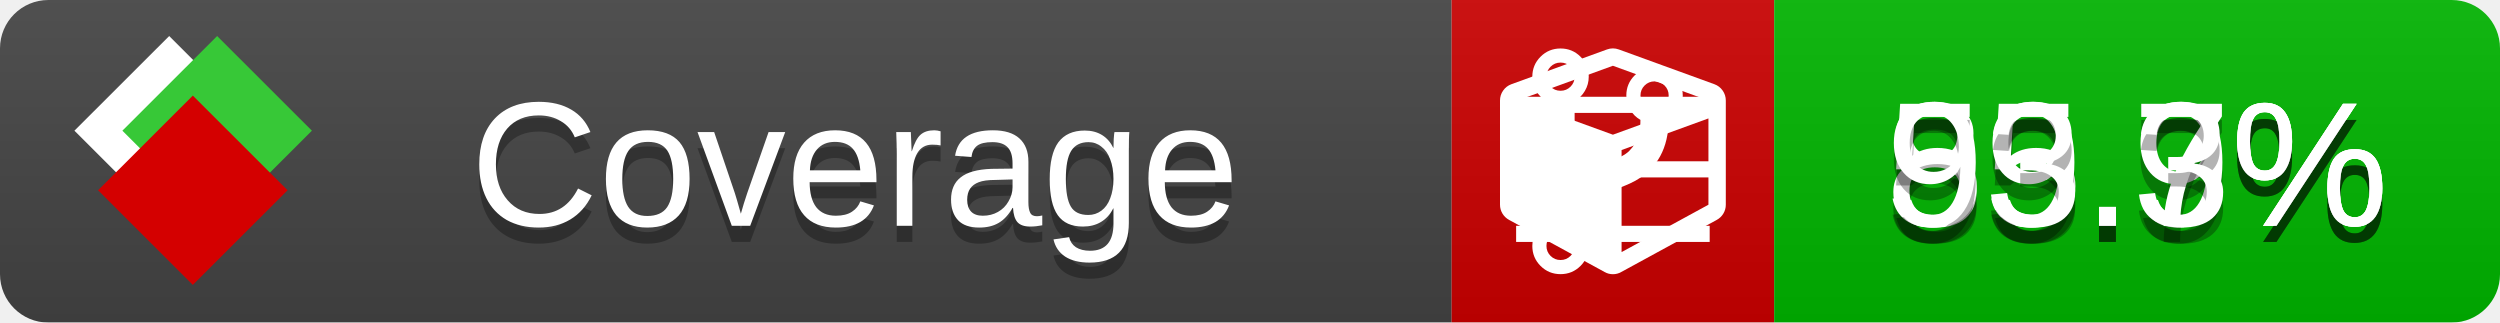
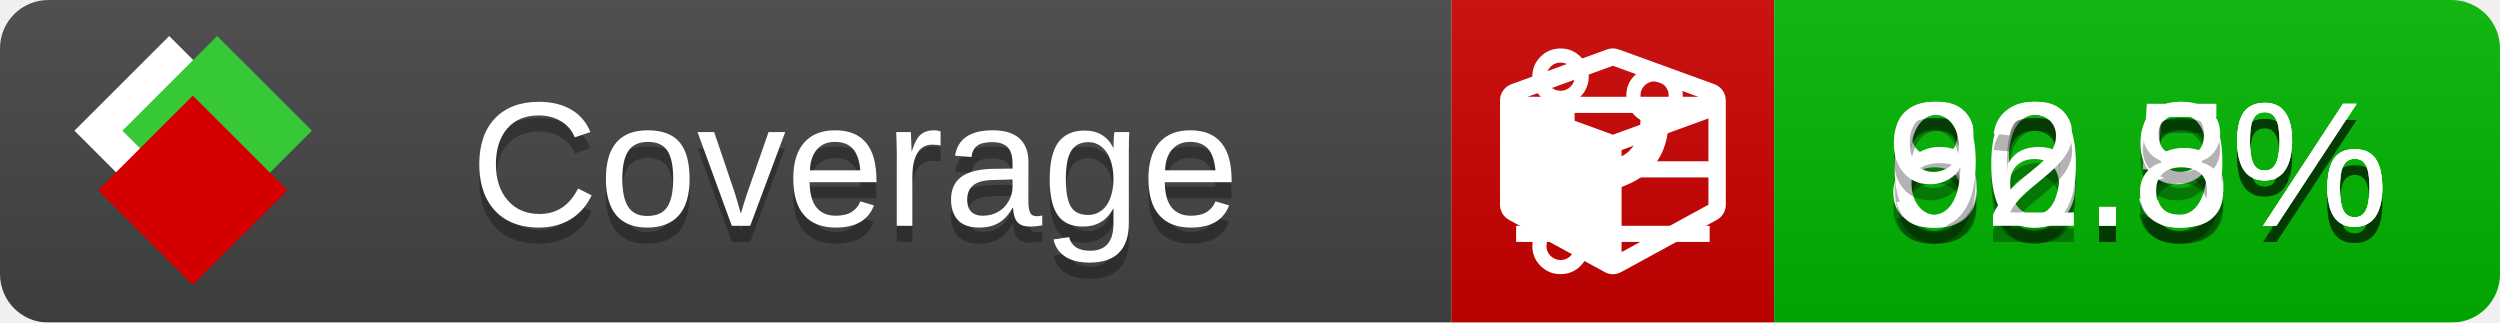
<svg xmlns="http://www.w3.org/2000/svg" xmlns:xlink="http://www.w3.org/1999/xlink" width="155" height="20">
  <style type="text/css">
          
            @keyframes fade1 {
                0% { visibility: visible; opacity: 1; }
               27% { visibility: visible; opacity: 1; }
               33% { visibility: hidden; opacity: 0; }
               60% { visibility: hidden; opacity: 0; }
               66% { visibility: hidden; opacity: 0; }
               93% { visibility: hidden; opacity: 0; }
              100% { visibility: visible; opacity: 1; }
            }
            @keyframes fade2 {
                0% { visibility: hidden; opacity: 0; }
               27% { visibility: hidden; opacity: 0; }
               33% { visibility: visible; opacity: 1; }
               60% { visibility: visible; opacity: 1; }
               66% { visibility: hidden; opacity: 0; }
               93% { visibility: hidden; opacity: 0; }
              100% { visibility: hidden; opacity: 0; }
            }
            @keyframes fade3 {
                0% { visibility: hidden; opacity: 0; }
               27% { visibility: hidden; opacity: 0; }
               33% { visibility: hidden; opacity: 0; }
               60% { visibility: hidden; opacity: 0; }
               66% { visibility: visible; opacity: 1; }
               93% { visibility: visible; opacity: 1; }
              100% { visibility: hidden; opacity: 0; }
            }
            .linecoverage {
                animation-duration: 15s;
                animation-name: fade1;
                animation-iteration-count: infinite;
            }
            .branchcoverage {
                animation-duration: 15s;
                animation-name: fade2;
                animation-iteration-count: infinite;
            }
            .methodcoverage {
                animation-duration: 15s;
                animation-name: fade3;
                animation-iteration-count: infinite;
            }
          
    </style>
  <defs>
    <linearGradient id="gradient" x2="0" y2="100%">
      <stop offset="0" stop-color="#bbb" stop-opacity=".1" />
      <stop offset="1" stop-opacity=".1" />
    </linearGradient>
    <linearGradient id="c">
      <stop offset="0" stop-color="#d40000" />
      <stop offset="1" stop-color="#ff2a2a" />
    </linearGradient>
    <linearGradient id="a">
      <stop offset="0" stop-color="#e0e0de" />
      <stop offset="1" stop-color="#fff" />
    </linearGradient>
    <linearGradient id="b">
      <stop offset="0" stop-color="#37c837" />
      <stop offset="1" stop-color="#217821" />
    </linearGradient>
    <linearGradient xlink:href="#a" id="e" x1="106.44" x2="69.96" y1="-11.96" y2="-46.84" gradientTransform="matrix(-.8426 -.00045 -.00045 -.8426 -94.27 -75.82)" gradientUnits="userSpaceOnUse" />
    <linearGradient xlink:href="#b" id="f" x1="56.19" x2="77.97" y1="-23.45" y2="10.62" gradientTransform="matrix(.8426 .00045 .00045 .8426 94.27 75.82)" gradientUnits="userSpaceOnUse" />
    <linearGradient xlink:href="#c" id="g" x1="79.98" x2="132.9" y1="10.79" y2="10.79" gradientTransform="matrix(.8426 .00045 .00045 .8426 94.27 75.82)" gradientUnits="userSpaceOnUse" />
    <mask id="mask">
      <rect width="155" height="20" rx="3" fill="#fff" />
    </mask>
    <g id="icon" transform="matrix(.04486 0 0 .04481 -.48 -.63)">
      <rect width="52.92" height="52.92" x="-109.72" y="-27.13" fill="url(#e)" transform="rotate(-135)" />
      <rect width="52.92" height="52.92" x="70.19" y="-39.18" fill="url(#f)" transform="rotate(45)" />
      <rect width="52.92" height="52.92" x="80.05" y="-15.74" fill="url(#g)" transform="rotate(45)" />
    </g>
  </defs>
  <g mask="url(#mask)">
    <rect x="0" y="0" width="90" height="20" fill="#444" />
    <rect x="90" y="0" width="20" height="20" fill="#c00" />
    <rect x="110" y="0" width="45" height="20" fill="#00B600" />
    <rect x="0" y="0" width="155" height="20" fill="url(#gradient)" />
  </g>
  <g>
    <path class="linecoverage" stroke="#fff" d="M94 6.5 h12 M94 10.5 h12 M94 14.5 h12" />
    <path class="branchcoverage" fill="#fff" d="m 97.628,15.247 q 0,-0.364 -0.255,-0.619 -0.255,-0.255 -0.619,-0.255 -0.364,0 -0.619,0.255 -0.255,0.255 -0.255,0.619 0,0.364 0.255,0.619 0.255,0.255 0.619,0.255 0.364,0 0.619,-0.255 0.255,-0.255 0.255,-0.619 z m 0,-10.493 q 0,-0.364 -0.255,-0.619 -0.255,-0.255 -0.619,-0.255 -0.364,0 -0.619,0.255 -0.255,0.255 -0.255,0.619 0,0.364 0.255,0.619 0.255,0.255 0.619,0.255 0.364,0 0.619,-0.255 0.255,-0.255 0.255,-0.619 z m 5.83,1.166 q 0,-0.364 -0.255,-0.619 -0.255,-0.255 -0.619,-0.255 -0.364,0 -0.619,0.255 -0.255,0.255 -0.255,0.619 0,0.364 0.255,0.619 0.255,0.255 0.619,0.255 0.364,0 0.619,-0.255 0.255,-0.255 0.255,-0.619 z m 0.874,0 q 0,0.474 -0.237,0.879 -0.237,0.405 -0.638,0.633 -0.018,2.614 -2.059,3.771 -0.619,0.346 -1.849,0.738 -1.166,0.364 -1.544,0.647 -0.378,0.282 -0.378,0.911 l 0,0.237 q 0.401,0.228 0.638,0.633 0.237,0.405 0.237,0.879 0,0.729 -0.51,1.239 -0.51,0.51 -1.239,0.51 -0.729,0 -1.239,-0.51 -0.51,-0.51 -0.51,-1.239 0,-0.474 0.237,-0.879 0.237,-0.405 0.638,-0.633 l 0,-7.469 q -0.401,-0.228 -0.638,-0.633 -0.237,-0.405 -0.237,-0.879 0,-0.729 0.51,-1.239 0.51,-0.51 1.239,-0.51 0.729,0 1.239,0.51 0.51,0.51 0.51,1.239 0,0.474 -0.237,0.879 -0.237,0.405 -0.638,0.633 l 0,4.527 q 0.492,-0.237 1.403,-0.519 0.501,-0.155 0.797,-0.269 0.296,-0.114 0.642,-0.282 0.346,-0.169 0.537,-0.36 0.191,-0.191 0.369,-0.465 0.178,-0.273 0.255,-0.633 0.077,-0.36 0.077,-0.833 -0.401,-0.228 -0.638,-0.633 -0.237,-0.405 -0.237,-0.879 0,-0.729 0.51,-1.239 0.51,-0.51 1.239,-0.51 0.729,0 1.239,0.51 0.51,0.51 0.51,1.239 z" />
    <path class="methodcoverage" fill="#fff" d="m 100.538,15.629 5.385,-2.936 v -5.351 l -5.385,1.96 z M 100,8.351 105.873,6.214 100,4.077 94.127,6.214 Z m 7,-2.12 v 6.462 q 0,0.294 -0.151,0.547 -0.151,0.252 -0.412,0.395 l -5.923,3.231 q -0.236,0.135 -0.513,0.135 -0.278,0 -0.513,-0.135 l -5.923,-3.231 Q 93.303,13.492 93.151,13.239 93,12.987 93,12.692 v -6.462 q 0,-0.337 0.194,-0.614 0.194,-0.278 0.513,-0.395 l 5.923,-2.154 q 0.185,-0.067 0.37,-0.067 0.185,0 0.37,0.067 l 5.923,2.154 q 0.32,0.118 0.513,0.395 Q 107,5.894 107,6.231 Z" />
  </g>
  <g fill="#fff" text-anchor="middle" font-family="Verdana,Arial,Geneva,sans-serif" font-size="11">
    <a xlink:href="https://github.com/danielpalme/ReportGenerator" target="_top">
      <use xlink:href="#icon" transform="translate(3,1) scale(3.5)" />
    </a>
    <text x="53" y="15" fill="#010101" fill-opacity=".3">Coverage</text>
    <text x="53" y="14" fill="#fff">Coverage</text>
-     <text class="linecoverage" x="132.5" y="15" fill="#010101" fill-opacity=".3">85.9%</text>
-     <text class="linecoverage" x="132.5" y="14">85.9%</text>
-     <text class="branchcoverage" x="132.5" y="15" fill="#010101" fill-opacity=".3">59.7%</text>
-     <text class="branchcoverage" x="132.5" y="14">59.7%</text>
-     <text class="methodcoverage" x="132.5" y="15" fill="#010101" fill-opacity=".3">93.3%</text>
-     <text class="methodcoverage" x="132.5" y="14">93.3%</text>
+     <text class="linecoverage" x="132.5" y="15" fill="#010101" fill-opacity=".3">86.5%</text>
+     <text class="linecoverage" x="132.5" y="14">86.5%</text>
+     <text class="branchcoverage" x="132.5" y="15" fill="#010101" fill-opacity=".3">60.9%</text>
+     <text class="branchcoverage" x="132.5" y="14">60.9%</text>
+     <text class="methodcoverage" x="132.5" y="15" fill="#010101" fill-opacity=".3">92.8%</text>
+     <text class="methodcoverage" x="132.5" y="14">92.8%</text>
  </g>
  <g>
    <rect class="linecoverage" x="90" y="0" width="65" height="20" fill-opacity="0" />
    <rect class="branchcoverage" x="90" y="0" width="65" height="20" fill-opacity="0" />
    <rect class="methodcoverage" x="90" y="0" width="65" height="20" fill-opacity="0" />
  </g>
</svg>
